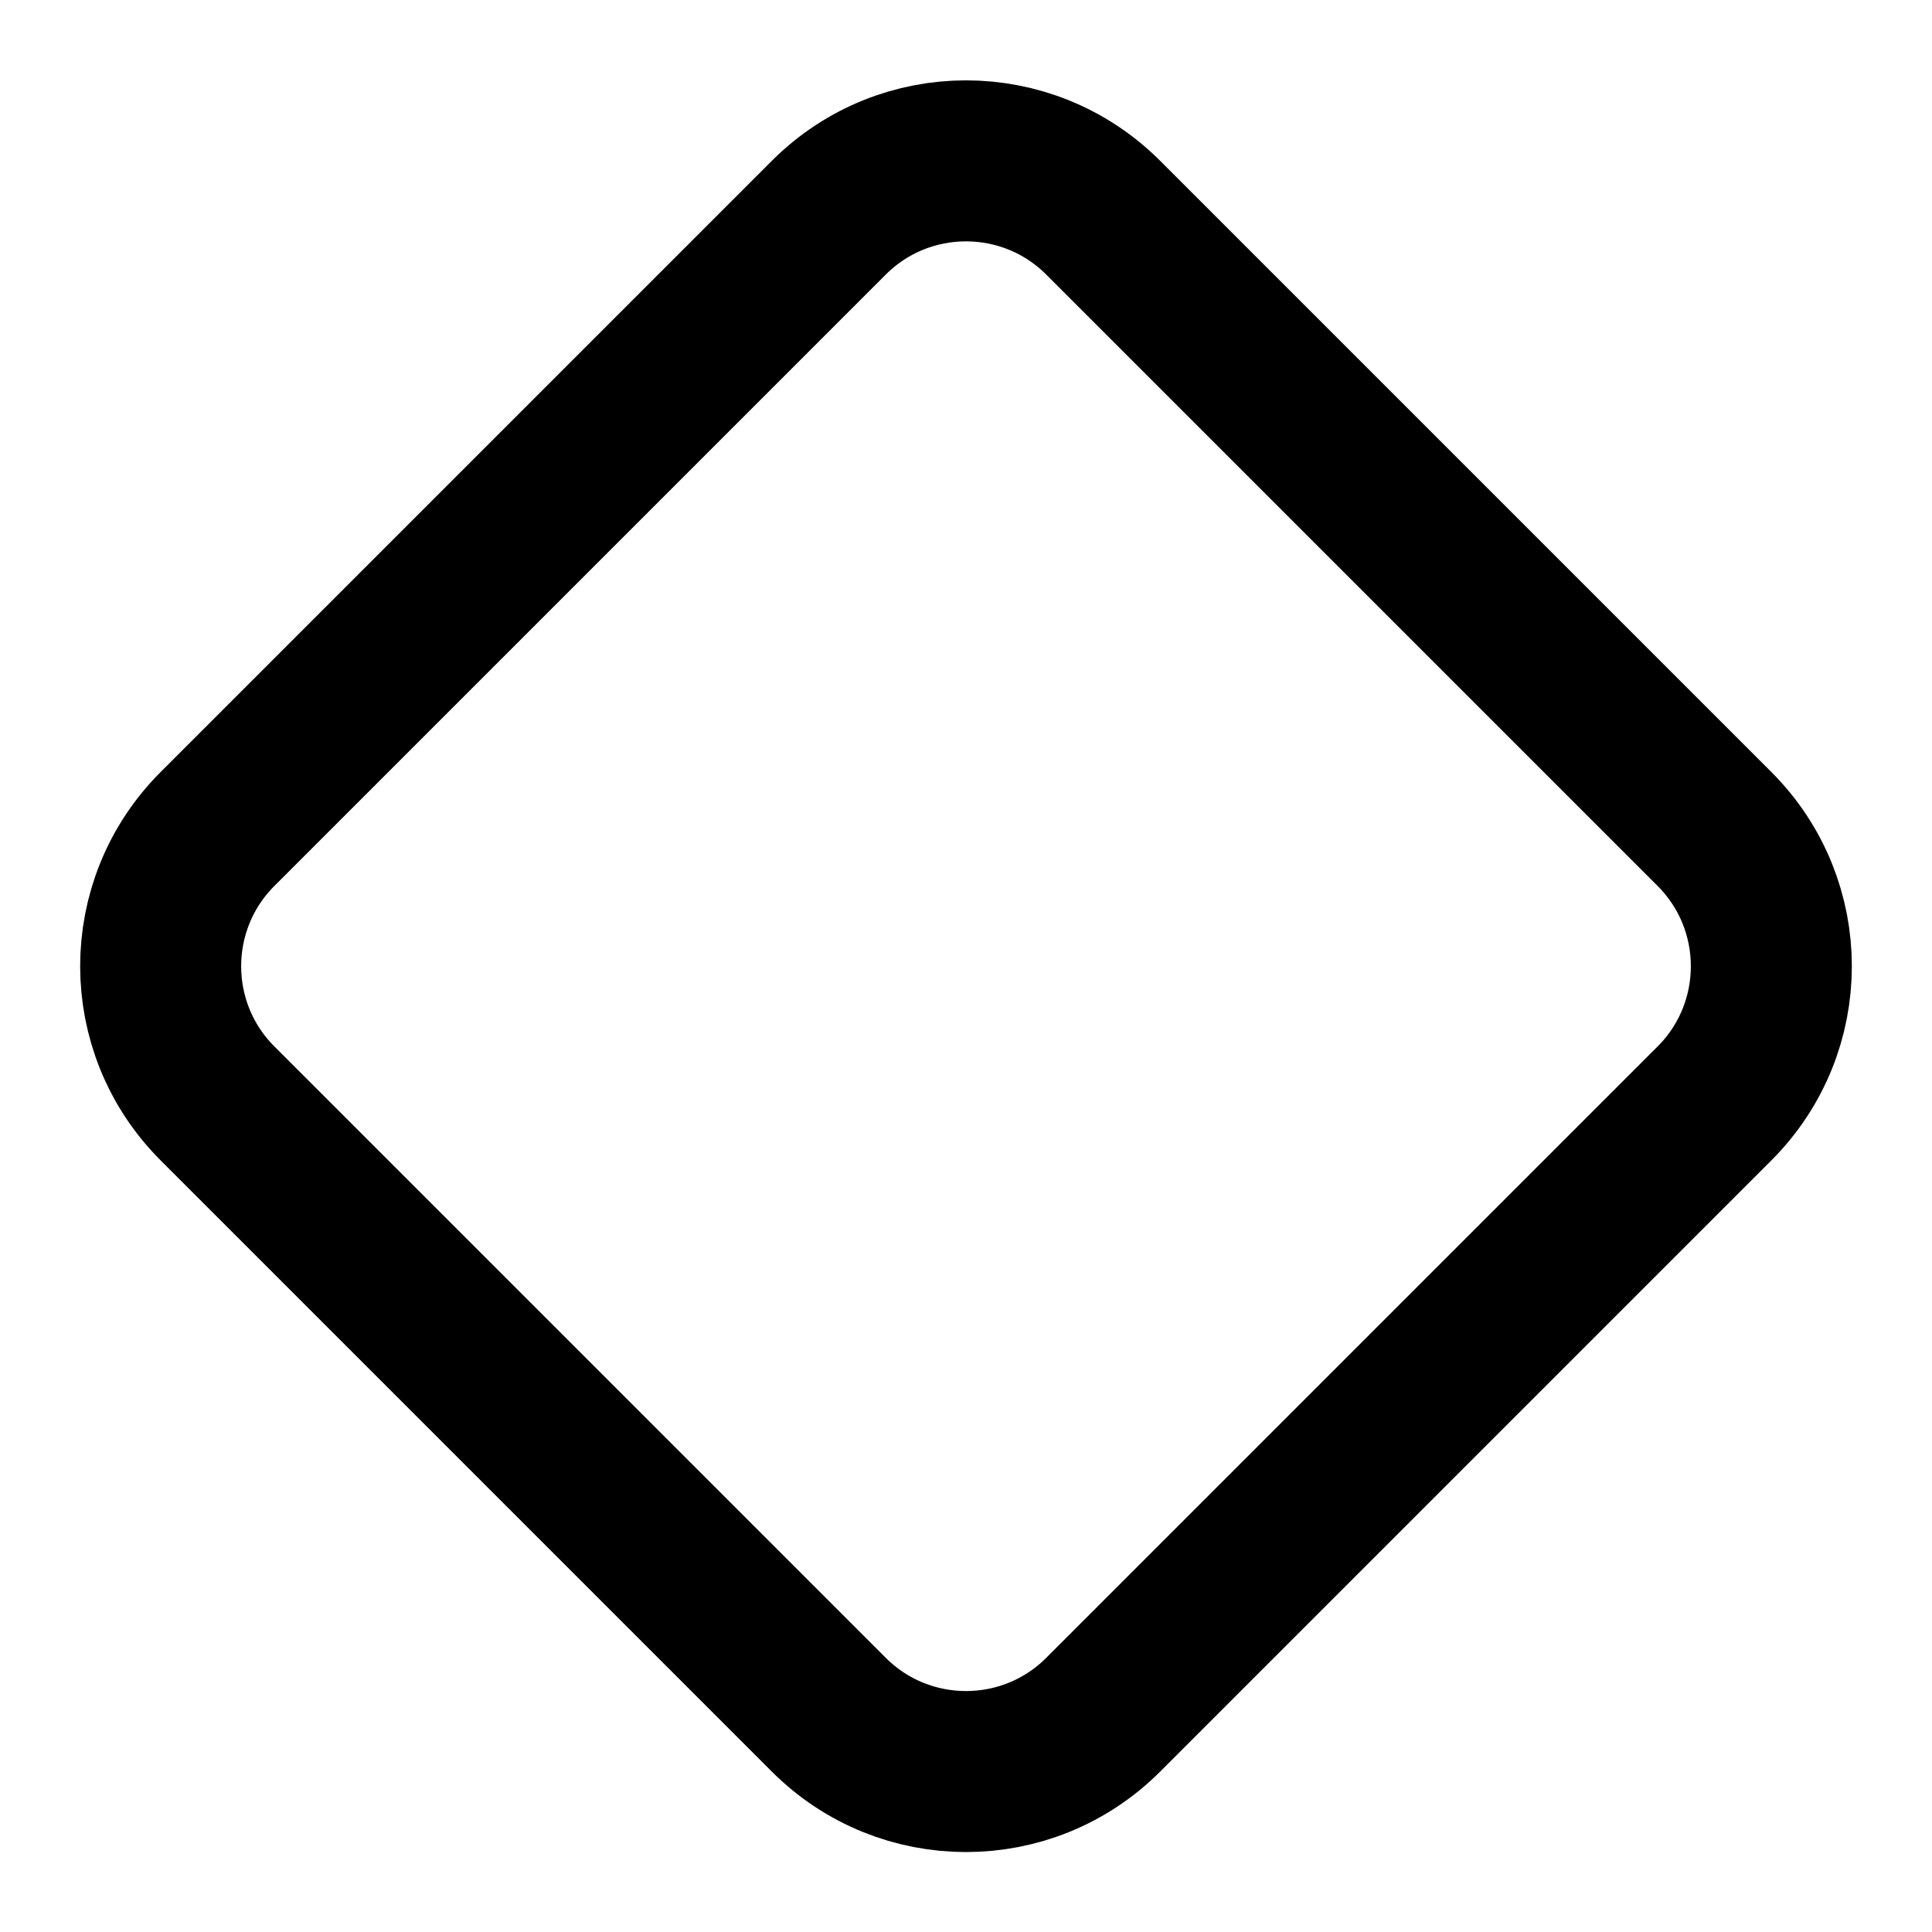
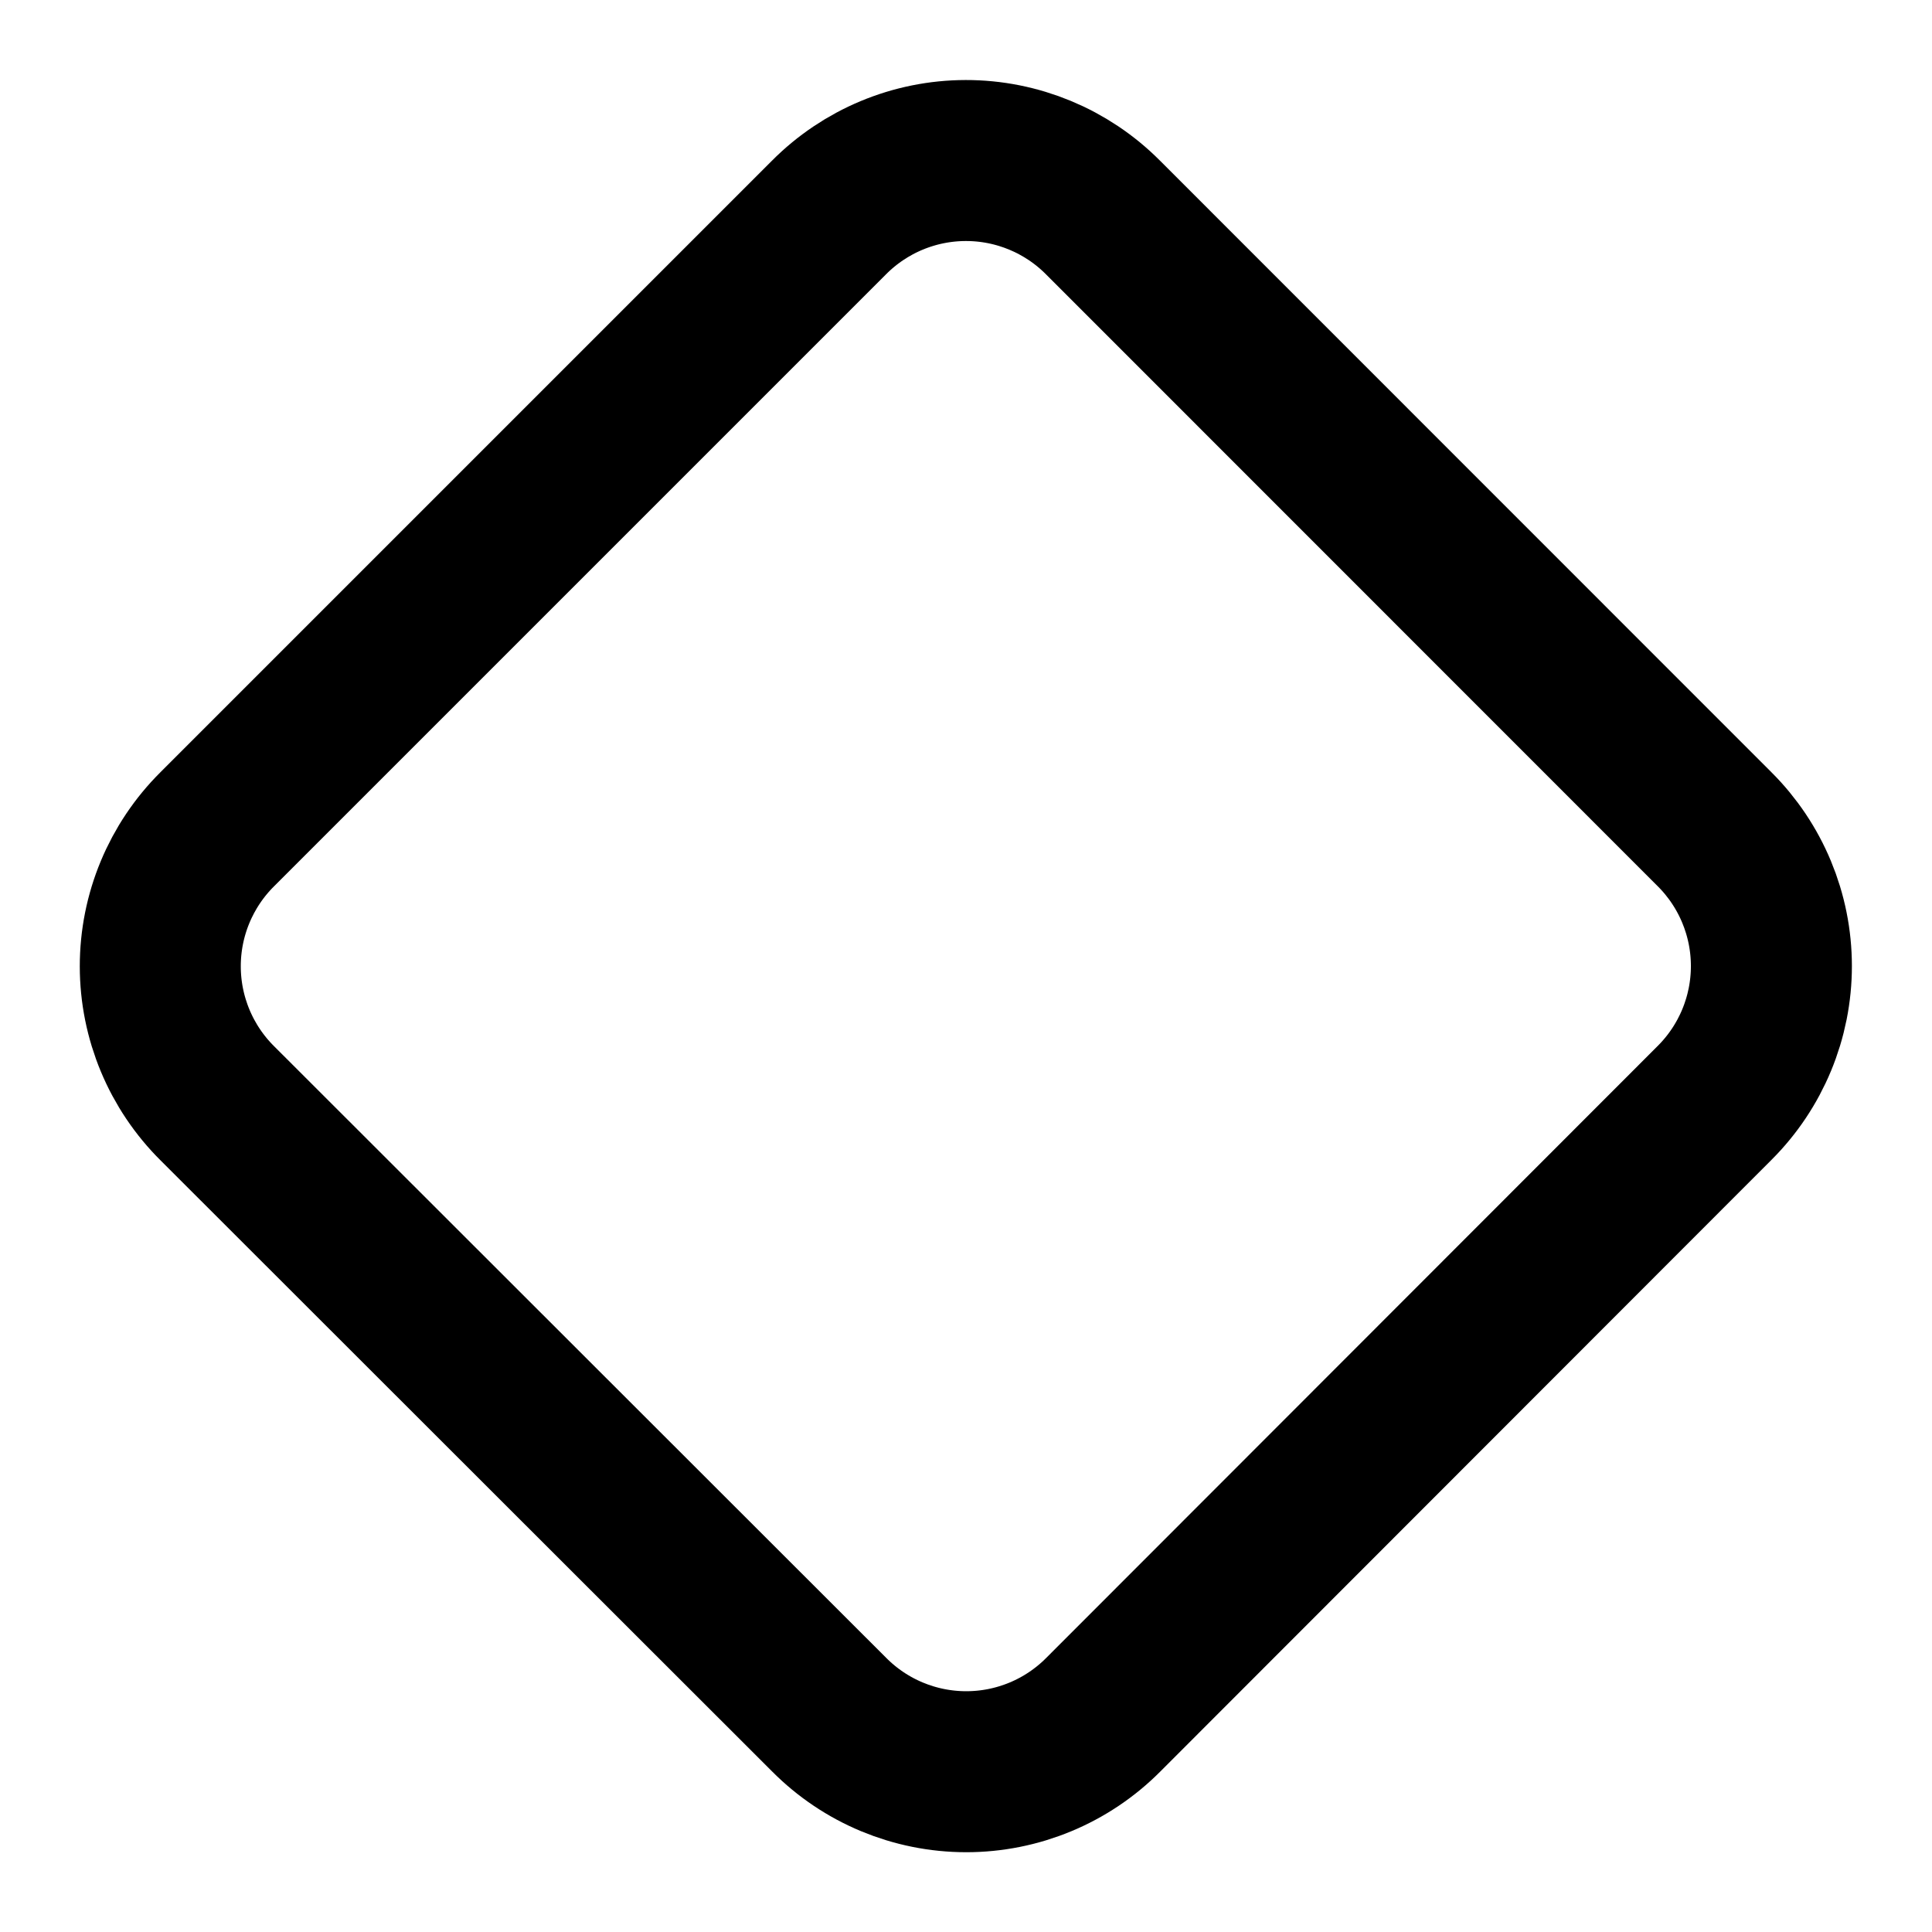
<svg xmlns="http://www.w3.org/2000/svg" width="24" height="24" viewBox="0 0 24 24" fill="none" stroke="currentColor" stroke-width="2" stroke-linecap="round" stroke-linejoin="round">
-   <rect width="15.56" height="15.56" x="12" y="1" rx="2.41" transform="rotate(45 12 1)" />
+   <path d="M13.7 2.7a2.4 2.4 0 0 0-3.404.004L2.7 10.3a2.4 2.4 0 0 0 .002 3.408L10.3 21.3a2.4 2.4 0 0 0 3.404.002L21.3 13.7a2.4 2.4 0 0 0-.002-3.4Z" />
</svg>
